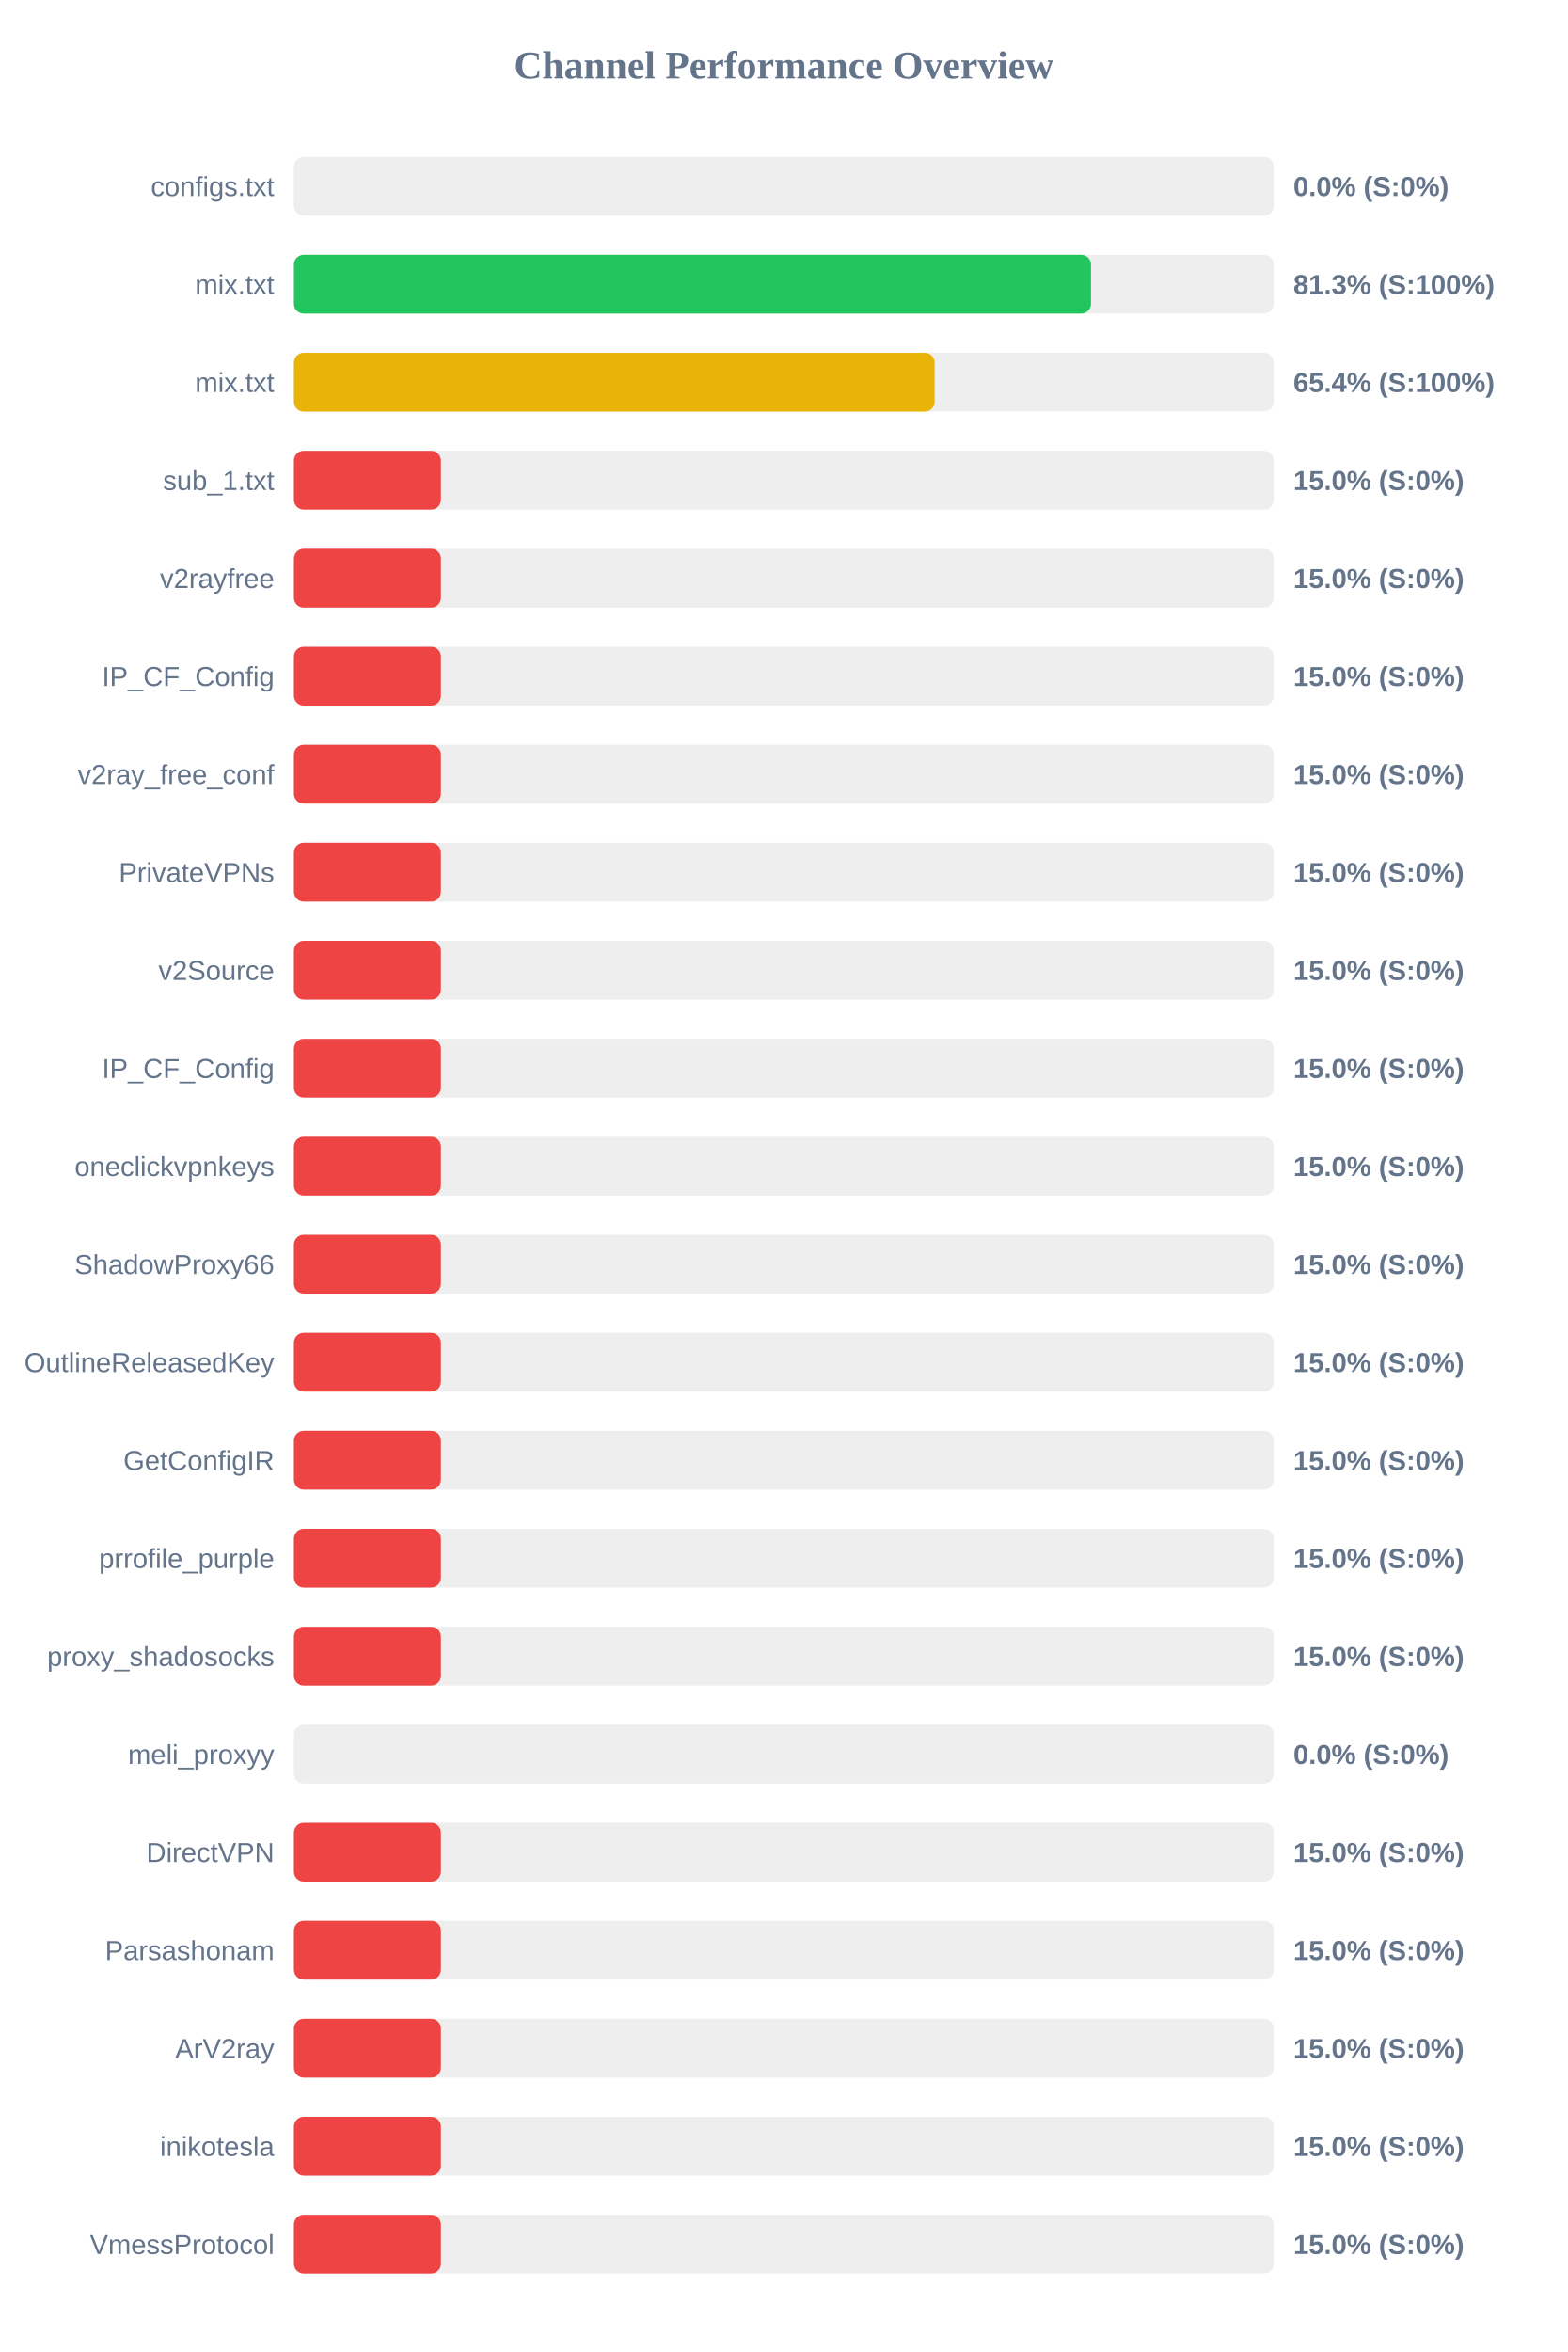
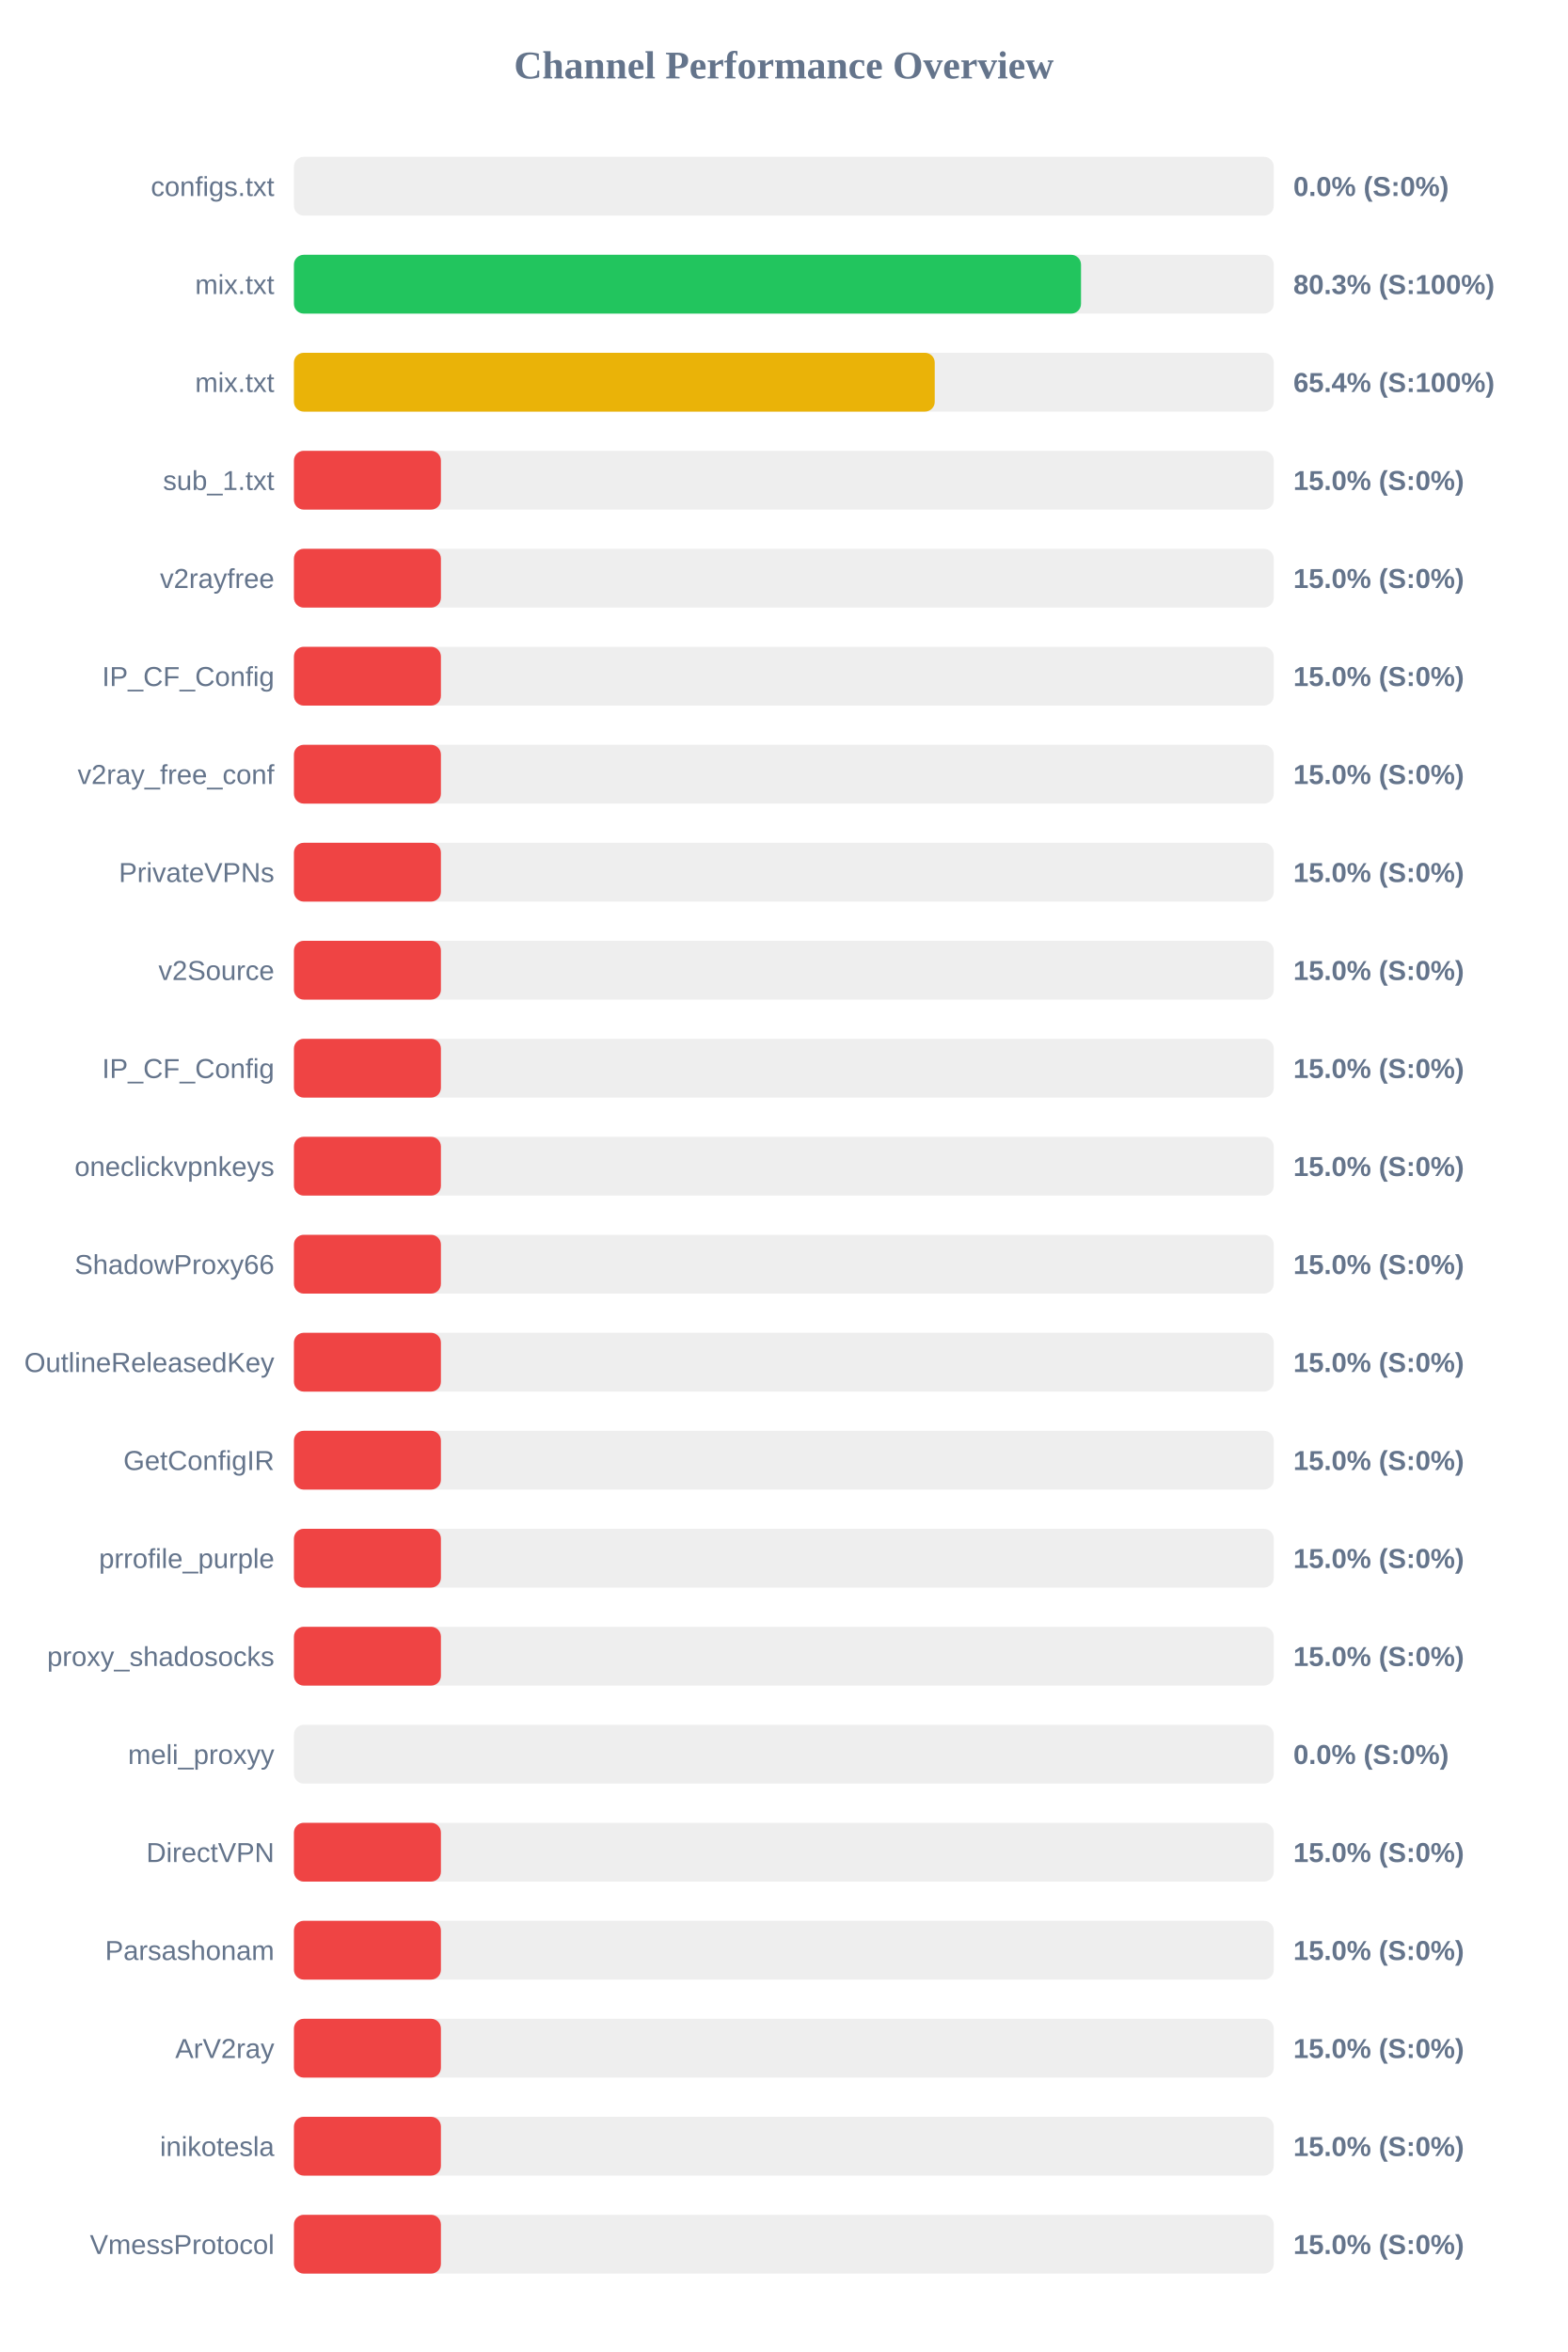
<svg xmlns="http://www.w3.org/2000/svg" width="800" height="1200" version="1.1">
  <style>
        .row { font: 14px Arial; fill: #64748b; }
        .score { font: bold 14px Arial; fill: #64748b; }
    </style>
  <text x="400" y="40" text-anchor="middle" font-size="20px" font-weight="bold" fill="#64748b">Channel Performance Overview</text>
  <rect x="150" y="80" width="500" height="30" fill="#eee" rx="5" />
  <rect x="150" y="80" width="0.0" height="30" fill="#ef4444" rx="5" />
  <text x="140" y="100" text-anchor="end" class="row">configs.txt</text>
  <text x="660" y="100" text-anchor="start" class="score">0.0% (S:0%)</text>
  <rect x="150" y="130" width="500" height="30" fill="#eee" rx="5" />
-   <rect x="150" y="130" width="406.75" height="30" fill="#22c55e" rx="5" />
+   <rect x="150" y="130" width="401.65" height="30" fill="#22c55e" rx="5" />
  <text x="140" y="150" text-anchor="end" class="row">mix.txt</text>
-   <text x="660" y="150" text-anchor="start" class="score">81.3% (S:100%)</text>
+   <text x="660" y="150" text-anchor="start" class="score">80.3% (S:100%)</text>
  <rect x="150" y="180" width="500" height="30" fill="#eee" rx="5" />
-   <rect x="150" y="180" width="326.95" height="30" fill="#eab308" rx="5" />
+   <rect x="150" y="180" width="327.0" height="30" fill="#eab308" rx="5" />
  <text x="140" y="200" text-anchor="end" class="row">mix.txt</text>
  <text x="660" y="200" text-anchor="start" class="score">65.4% (S:100%)</text>
  <rect x="150" y="230" width="500" height="30" fill="#eee" rx="5" />
  <rect x="150" y="230" width="75.0" height="30" fill="#ef4444" rx="5" />
  <text x="140" y="250" text-anchor="end" class="row">sub_1.txt</text>
  <text x="660" y="250" text-anchor="start" class="score">15.0% (S:0%)</text>
  <rect x="150" y="280" width="500" height="30" fill="#eee" rx="5" />
  <rect x="150" y="280" width="75.0" height="30" fill="#ef4444" rx="5" />
  <text x="140" y="300" text-anchor="end" class="row">v2rayfree</text>
  <text x="660" y="300" text-anchor="start" class="score">15.0% (S:0%)</text>
  <rect x="150" y="330" width="500" height="30" fill="#eee" rx="5" />
  <rect x="150" y="330" width="75.0" height="30" fill="#ef4444" rx="5" />
  <text x="140" y="350" text-anchor="end" class="row">IP_CF_Config</text>
  <text x="660" y="350" text-anchor="start" class="score">15.0% (S:0%)</text>
  <rect x="150" y="380" width="500" height="30" fill="#eee" rx="5" />
  <rect x="150" y="380" width="75.0" height="30" fill="#ef4444" rx="5" />
  <text x="140" y="400" text-anchor="end" class="row">v2ray_free_conf</text>
  <text x="660" y="400" text-anchor="start" class="score">15.0% (S:0%)</text>
  <rect x="150" y="430" width="500" height="30" fill="#eee" rx="5" />
  <rect x="150" y="430" width="75.0" height="30" fill="#ef4444" rx="5" />
  <text x="140" y="450" text-anchor="end" class="row">PrivateVPNs</text>
  <text x="660" y="450" text-anchor="start" class="score">15.0% (S:0%)</text>
  <rect x="150" y="480" width="500" height="30" fill="#eee" rx="5" />
  <rect x="150" y="480" width="75.0" height="30" fill="#ef4444" rx="5" />
  <text x="140" y="500" text-anchor="end" class="row">v2Source</text>
  <text x="660" y="500" text-anchor="start" class="score">15.0% (S:0%)</text>
  <rect x="150" y="530" width="500" height="30" fill="#eee" rx="5" />
  <rect x="150" y="530" width="75.0" height="30" fill="#ef4444" rx="5" />
  <text x="140" y="550" text-anchor="end" class="row">IP_CF_Config</text>
  <text x="660" y="550" text-anchor="start" class="score">15.0% (S:0%)</text>
  <rect x="150" y="580" width="500" height="30" fill="#eee" rx="5" />
  <rect x="150" y="580" width="75.0" height="30" fill="#ef4444" rx="5" />
  <text x="140" y="600" text-anchor="end" class="row">oneclickvpnkeys</text>
  <text x="660" y="600" text-anchor="start" class="score">15.0% (S:0%)</text>
  <rect x="150" y="630" width="500" height="30" fill="#eee" rx="5" />
  <rect x="150" y="630" width="75.0" height="30" fill="#ef4444" rx="5" />
  <text x="140" y="650" text-anchor="end" class="row">ShadowProxy66</text>
  <text x="660" y="650" text-anchor="start" class="score">15.0% (S:0%)</text>
  <rect x="150" y="680" width="500" height="30" fill="#eee" rx="5" />
  <rect x="150" y="680" width="75.0" height="30" fill="#ef4444" rx="5" />
  <text x="140" y="700" text-anchor="end" class="row">OutlineReleasedKey</text>
  <text x="660" y="700" text-anchor="start" class="score">15.0% (S:0%)</text>
  <rect x="150" y="730" width="500" height="30" fill="#eee" rx="5" />
  <rect x="150" y="730" width="75.0" height="30" fill="#ef4444" rx="5" />
  <text x="140" y="750" text-anchor="end" class="row">GetConfigIR</text>
  <text x="660" y="750" text-anchor="start" class="score">15.0% (S:0%)</text>
  <rect x="150" y="780" width="500" height="30" fill="#eee" rx="5" />
  <rect x="150" y="780" width="75.0" height="30" fill="#ef4444" rx="5" />
  <text x="140" y="800" text-anchor="end" class="row">prrofile_purple</text>
  <text x="660" y="800" text-anchor="start" class="score">15.0% (S:0%)</text>
  <rect x="150" y="830" width="500" height="30" fill="#eee" rx="5" />
  <rect x="150" y="830" width="75.0" height="30" fill="#ef4444" rx="5" />
  <text x="140" y="850" text-anchor="end" class="row">proxy_shadosocks</text>
  <text x="660" y="850" text-anchor="start" class="score">15.0% (S:0%)</text>
  <rect x="150" y="880" width="500" height="30" fill="#eee" rx="5" />
  <rect x="150" y="880" width="0.0" height="30" fill="#ef4444" rx="5" />
  <text x="140" y="900" text-anchor="end" class="row">meli_proxyy</text>
  <text x="660" y="900" text-anchor="start" class="score">0.0% (S:0%)</text>
  <rect x="150" y="930" width="500" height="30" fill="#eee" rx="5" />
  <rect x="150" y="930" width="75.0" height="30" fill="#ef4444" rx="5" />
  <text x="140" y="950" text-anchor="end" class="row">DirectVPN</text>
  <text x="660" y="950" text-anchor="start" class="score">15.0% (S:0%)</text>
  <rect x="150" y="980" width="500" height="30" fill="#eee" rx="5" />
  <rect x="150" y="980" width="75.0" height="30" fill="#ef4444" rx="5" />
  <text x="140" y="1000" text-anchor="end" class="row">Parsashonam</text>
  <text x="660" y="1000" text-anchor="start" class="score">15.0% (S:0%)</text>
  <rect x="150" y="1030" width="500" height="30" fill="#eee" rx="5" />
  <rect x="150" y="1030" width="75.0" height="30" fill="#ef4444" rx="5" />
  <text x="140" y="1050" text-anchor="end" class="row">ArV2ray</text>
  <text x="660" y="1050" text-anchor="start" class="score">15.0% (S:0%)</text>
  <rect x="150" y="1080" width="500" height="30" fill="#eee" rx="5" />
  <rect x="150" y="1080" width="75.0" height="30" fill="#ef4444" rx="5" />
  <text x="140" y="1100" text-anchor="end" class="row">inikotesla</text>
  <text x="660" y="1100" text-anchor="start" class="score">15.0% (S:0%)</text>
  <rect x="150" y="1130" width="500" height="30" fill="#eee" rx="5" />
  <rect x="150" y="1130" width="75.0" height="30" fill="#ef4444" rx="5" />
  <text x="140" y="1150" text-anchor="end" class="row">VmessProtocol</text>
  <text x="660" y="1150" text-anchor="start" class="score">15.0% (S:0%)</text>
</svg>
